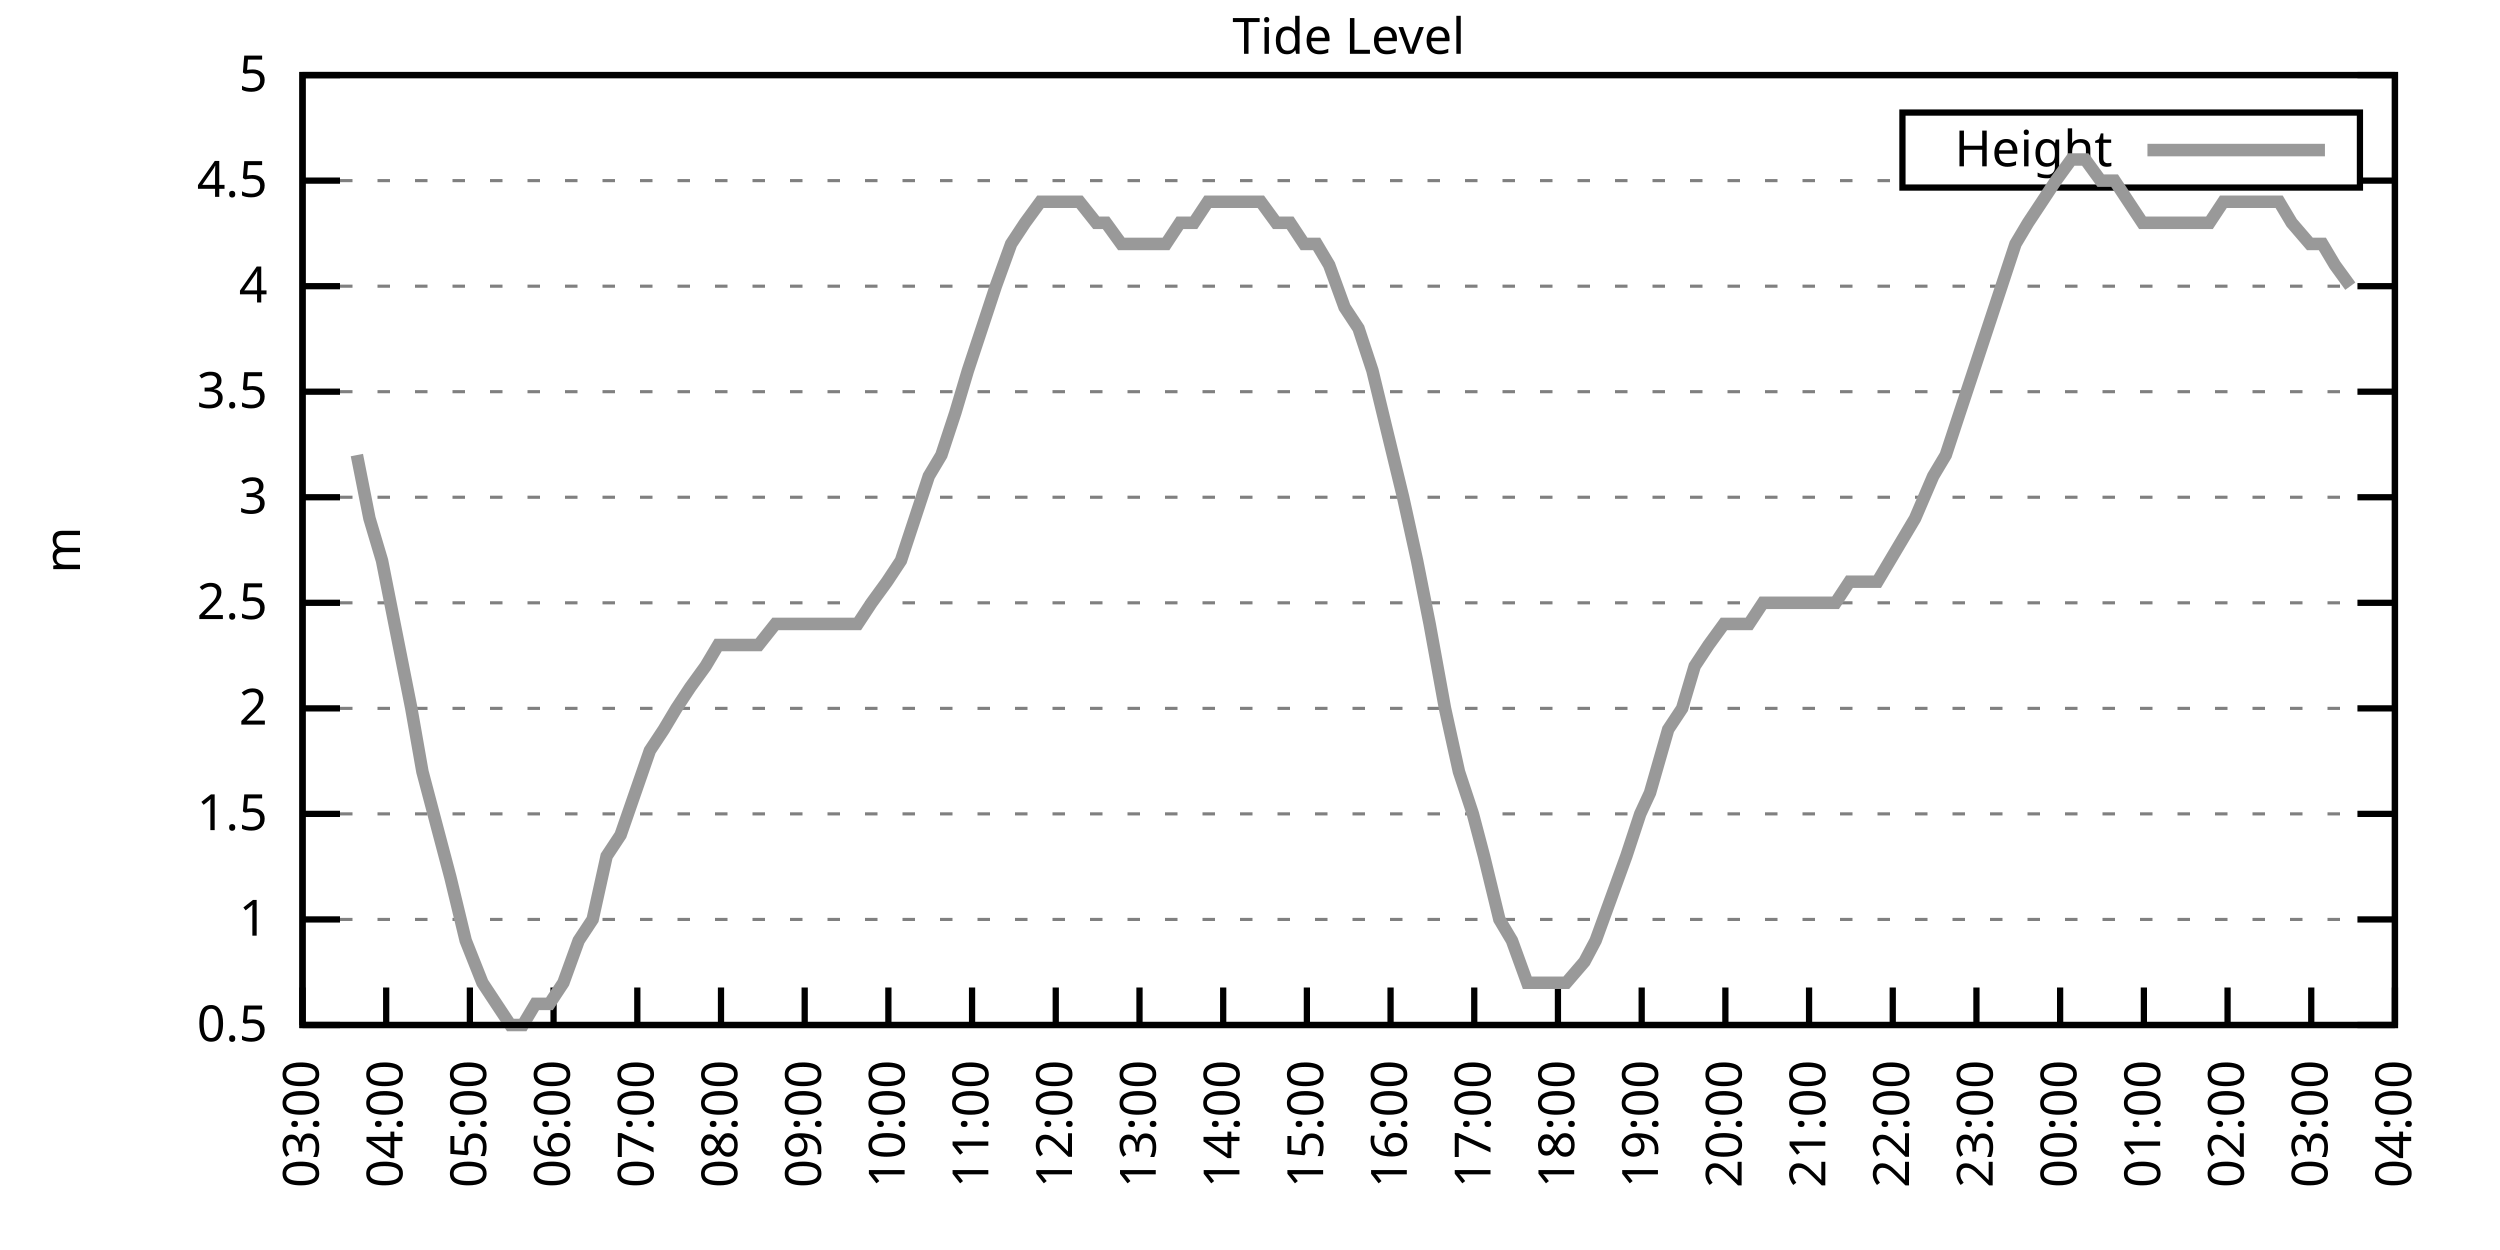
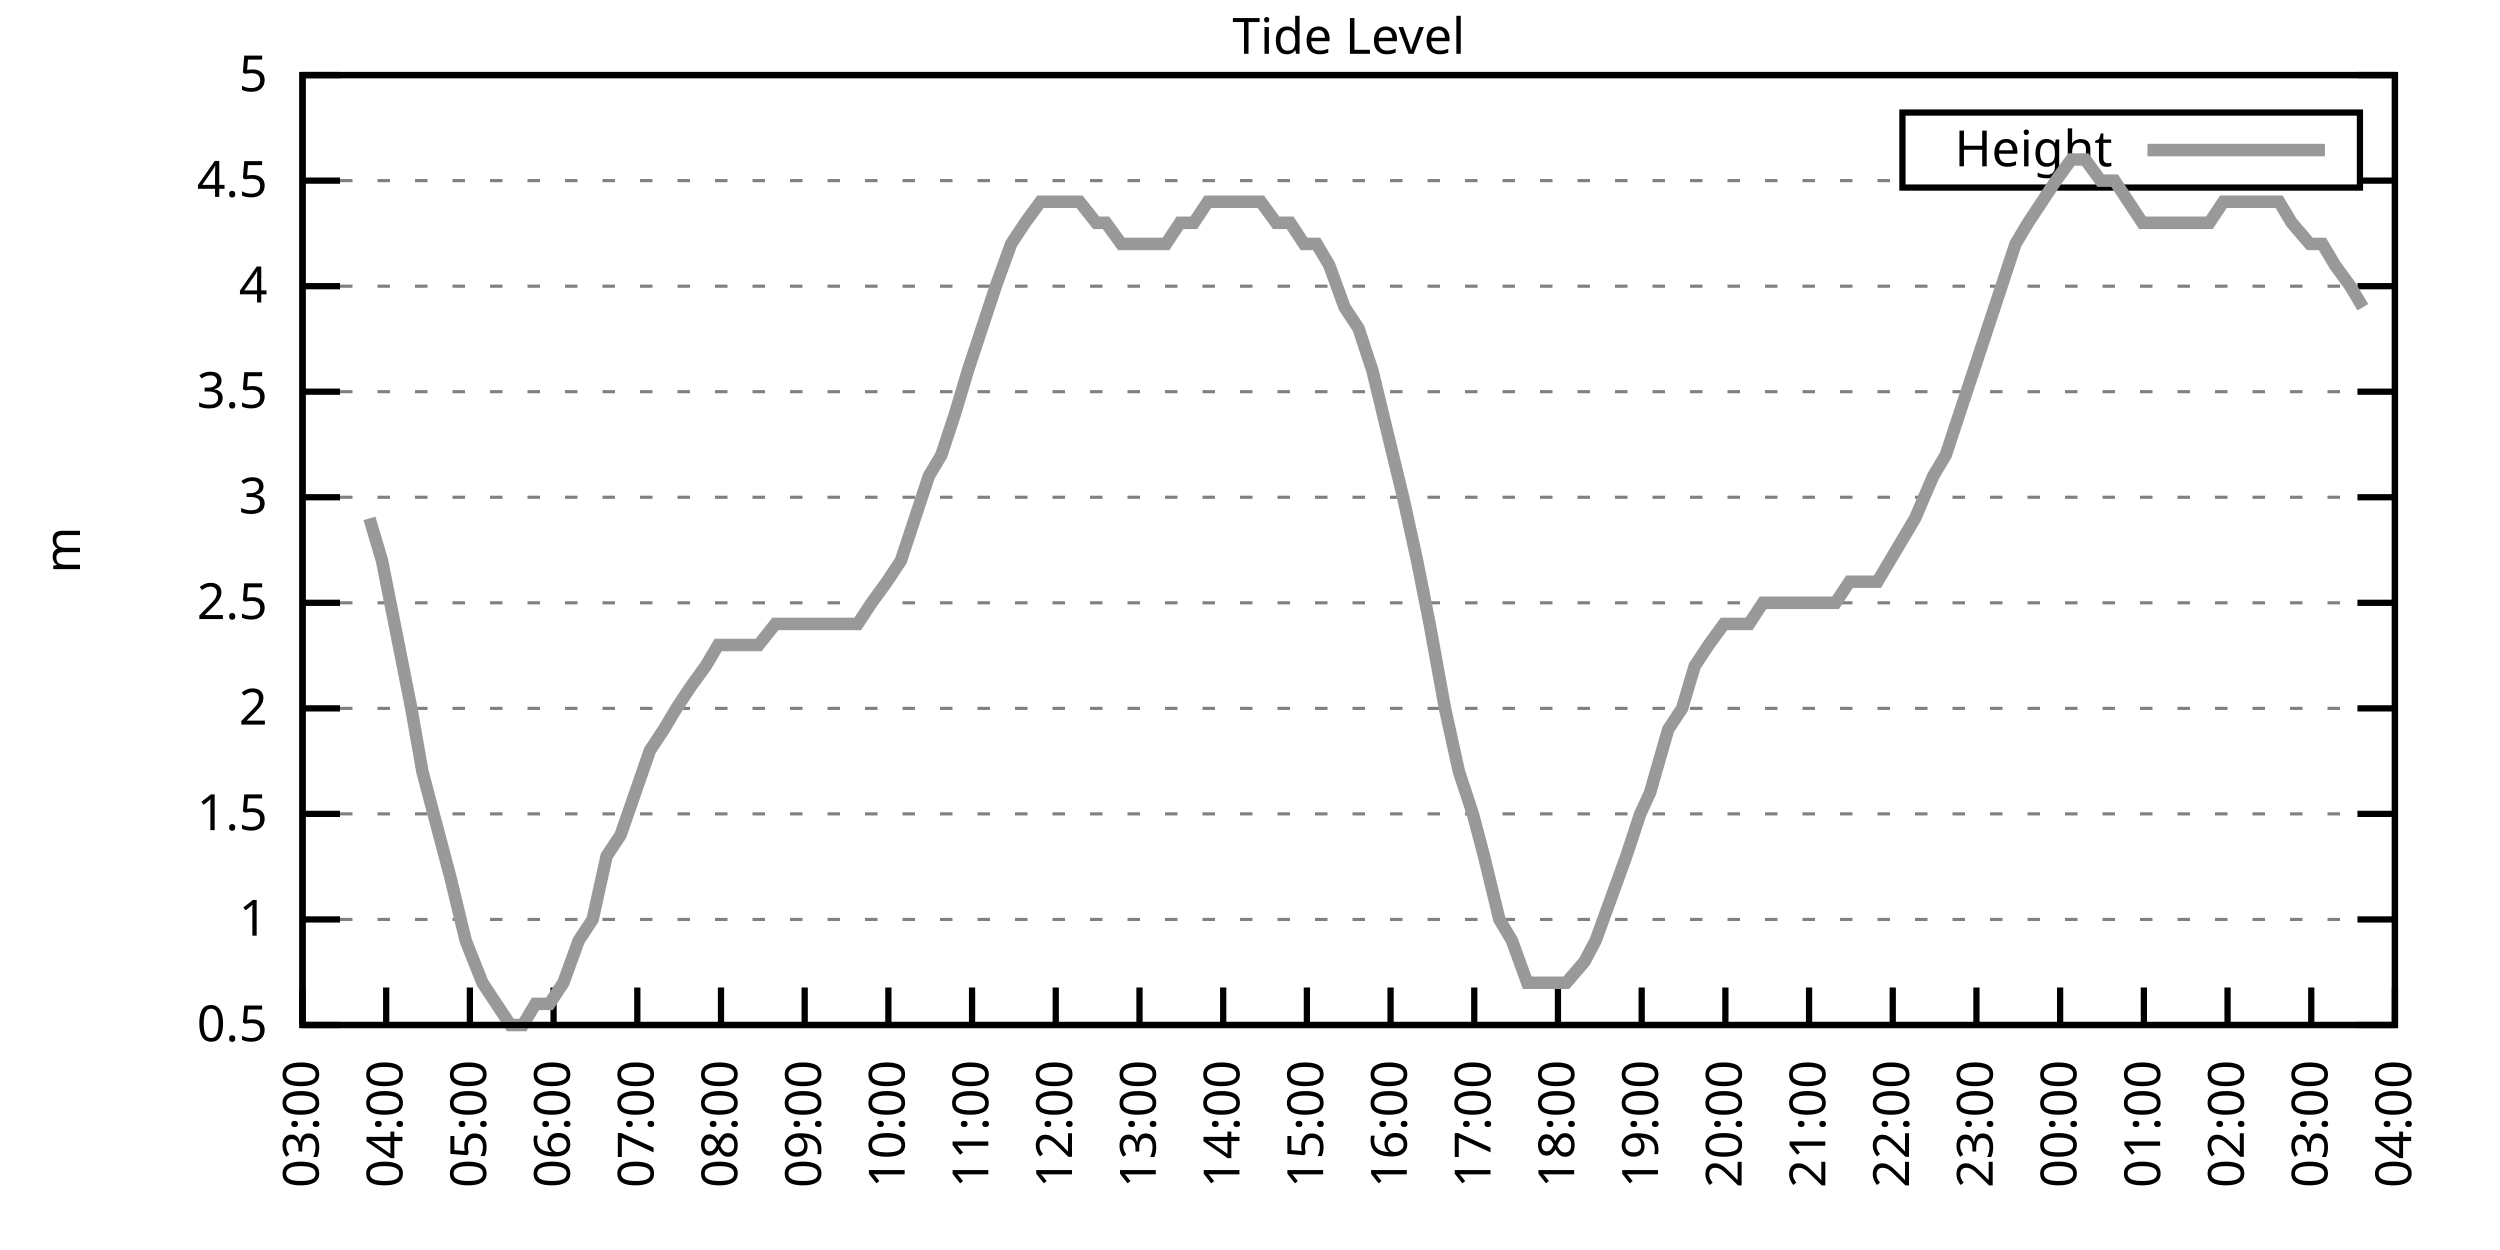
<svg xmlns="http://www.w3.org/2000/svg" xmlns:xlink="http://www.w3.org/1999/xlink" width="400" height="200" viewBox="0 0 400 200">
  <g id="gnuplot_canvas">
    <rect x="0" y="0" width="400" height="200" fill="none" />
    <defs>
      <circle id="gpDot" r="0.5" stroke-width="0.5" stroke="currentColor" />
      <path id="gpPt0" stroke-width="0.333" stroke="currentColor" d="M-1,0 h2 M0,-1 v2" />
      <path id="gpPt1" stroke-width="0.333" stroke="currentColor" d="M-1,-1 L1,1 M1,-1 L-1,1" />
      <path id="gpPt2" stroke-width="0.333" stroke="currentColor" d="M-1,0 L1,0 M0,-1 L0,1 M-1,-1 L1,1 M-1,1 L1,-1" />
      <rect id="gpPt3" stroke-width="0.333" stroke="currentColor" x="-1" y="-1" width="2" height="2" />
      <rect id="gpPt4" stroke-width="0.333" stroke="currentColor" fill="currentColor" x="-1" y="-1" width="2" height="2" />
      <circle id="gpPt5" stroke-width="0.333" stroke="currentColor" cx="0" cy="0" r="1" />
      <use xlink:href="#gpPt5" id="gpPt6" fill="currentColor" stroke="none" />
      <path id="gpPt7" stroke-width="0.333" stroke="currentColor" d="M0,-1.33 L-1.33,0.67 L1.33,0.67 z" />
      <use xlink:href="#gpPt7" id="gpPt8" fill="currentColor" stroke="none" />
      <use xlink:href="#gpPt7" id="gpPt9" stroke="currentColor" transform="rotate(180)" />
      <use xlink:href="#gpPt9" id="gpPt10" fill="currentColor" stroke="none" />
      <use xlink:href="#gpPt3" id="gpPt11" stroke="currentColor" transform="rotate(45)" />
      <use xlink:href="#gpPt11" id="gpPt12" fill="currentColor" stroke="none" />
      <path id="gpPt13" stroke-width="0.333" stroke="currentColor" d="M0,1.330 L1.265,0.411 L0.782,-1.067 L-0.782,-1.076 L-1.265,0.411 z" />
      <use xlink:href="#gpPt13" id="gpPt14" fill="currentColor" stroke="none" />
      <filter id="textbox" filterUnits="objectBoundingBox" x="0" y="0" height="1" width="1">
        <feFlood flood-color="white" flood-opacity="1" result="bgnd" />
        <feComposite in="SourceGraphic" in2="bgnd" operator="atop" />
      </filter>
      <filter id="greybox" filterUnits="objectBoundingBox" x="0" y="0" height="1" width="1">
        <feFlood flood-color="lightgrey" flood-opacity="1" result="grey" />
        <feComposite in="SourceGraphic" in2="grey" operator="atop" />
      </filter>
    </defs>
    <g fill="none" color="white" stroke="currentColor" stroke-width="1.00" stroke-linecap="butt" stroke-linejoin="miter">
</g>
    <g fill="none" color="black" stroke="currentColor" stroke-width="1.00" stroke-linecap="butt" stroke-linejoin="miter">
      <g stroke="none" shape-rendering="crispEdges">
        <polygon fill="rgb(255, 255, 255)" points="48.40,164.00 383.18,164.00 383.18,12.02 48.40,12.02 " />
      </g>
    </g>
    <g fill="none" color="black" stroke="currentColor" stroke-width="1.00" stroke-linecap="butt" stroke-linejoin="miter">
</g>
    <g fill="none" color="black" stroke="black" stroke-width="0.50" stroke-linecap="butt" stroke-linejoin="miter">
</g>
    <g fill="none" color="gray" stroke="currentColor" stroke-width="0.50" stroke-linecap="butt" stroke-linejoin="miter">
      <path stroke="gray" stroke-dasharray="2,4" class="gridline" d="M48.40,164.00 L383.19,164.00  " />
    </g>
    <g fill="none" color="gray" stroke="gray" stroke-width="1.00" stroke-linecap="butt" stroke-linejoin="miter">
</g>
    <g fill="none" color="black" stroke="currentColor" stroke-width="1.00" stroke-linecap="butt" stroke-linejoin="miter">
      <path stroke="black" d="M48.40,164.00 L54.40,164.00 M383.19,164.00 L377.19,164.00  " />
      <g transform="translate(42.80,166.60)" stroke="none" fill="black" font-family="Sans" font-size="8.00" text-anchor="end">
        <text>
          <tspan font-family="Sans"> 0.5</tspan>
        </text>
      </g>
    </g>
    <g fill="none" color="black" stroke="currentColor" stroke-width="1.00" stroke-linecap="butt" stroke-linejoin="miter">
</g>
    <g fill="none" color="black" stroke="black" stroke-width="0.50" stroke-linecap="butt" stroke-linejoin="miter">
</g>
    <g fill="none" color="gray" stroke="currentColor" stroke-width="0.50" stroke-linecap="butt" stroke-linejoin="miter">
      <path stroke="gray" stroke-dasharray="2,4" class="gridline" d="M48.40,147.11 L383.19,147.11  " />
    </g>
    <g fill="none" color="gray" stroke="gray" stroke-width="1.00" stroke-linecap="butt" stroke-linejoin="miter">
</g>
    <g fill="none" color="black" stroke="currentColor" stroke-width="1.00" stroke-linecap="butt" stroke-linejoin="miter">
      <path stroke="black" d="M48.40,147.11 L54.40,147.11 M383.19,147.11 L377.19,147.11  " />
      <g transform="translate(42.80,149.71)" stroke="none" fill="black" font-family="Sans" font-size="8.00" text-anchor="end">
        <text>
          <tspan font-family="Sans"> 1</tspan>
        </text>
      </g>
    </g>
    <g fill="none" color="black" stroke="currentColor" stroke-width="1.00" stroke-linecap="butt" stroke-linejoin="miter">
</g>
    <g fill="none" color="black" stroke="black" stroke-width="0.50" stroke-linecap="butt" stroke-linejoin="miter">
</g>
    <g fill="none" color="gray" stroke="currentColor" stroke-width="0.50" stroke-linecap="butt" stroke-linejoin="miter">
      <path stroke="gray" stroke-dasharray="2,4" class="gridline" d="M48.40,130.22 L383.19,130.22  " />
    </g>
    <g fill="none" color="gray" stroke="gray" stroke-width="1.00" stroke-linecap="butt" stroke-linejoin="miter">
</g>
    <g fill="none" color="black" stroke="currentColor" stroke-width="1.00" stroke-linecap="butt" stroke-linejoin="miter">
      <path stroke="black" d="M48.40,130.22 L54.40,130.22 M383.19,130.22 L377.19,130.22  " />
      <g transform="translate(42.80,132.82)" stroke="none" fill="black" font-family="Sans" font-size="8.00" text-anchor="end">
        <text>
          <tspan font-family="Sans"> 1.5</tspan>
        </text>
      </g>
    </g>
    <g fill="none" color="black" stroke="currentColor" stroke-width="1.00" stroke-linecap="butt" stroke-linejoin="miter">
</g>
    <g fill="none" color="black" stroke="black" stroke-width="0.50" stroke-linecap="butt" stroke-linejoin="miter">
</g>
    <g fill="none" color="gray" stroke="currentColor" stroke-width="0.50" stroke-linecap="butt" stroke-linejoin="miter">
      <path stroke="gray" stroke-dasharray="2,4" class="gridline" d="M48.40,113.34 L383.19,113.34  " />
    </g>
    <g fill="none" color="gray" stroke="gray" stroke-width="1.00" stroke-linecap="butt" stroke-linejoin="miter">
</g>
    <g fill="none" color="black" stroke="currentColor" stroke-width="1.00" stroke-linecap="butt" stroke-linejoin="miter">
      <path stroke="black" d="M48.40,113.34 L54.40,113.34 M383.19,113.34 L377.19,113.34  " />
      <g transform="translate(42.80,115.94)" stroke="none" fill="black" font-family="Sans" font-size="8.00" text-anchor="end">
        <text>
          <tspan font-family="Sans"> 2</tspan>
        </text>
      </g>
    </g>
    <g fill="none" color="black" stroke="currentColor" stroke-width="1.00" stroke-linecap="butt" stroke-linejoin="miter">
</g>
    <g fill="none" color="black" stroke="black" stroke-width="0.50" stroke-linecap="butt" stroke-linejoin="miter">
</g>
    <g fill="none" color="gray" stroke="currentColor" stroke-width="0.50" stroke-linecap="butt" stroke-linejoin="miter">
      <path stroke="gray" stroke-dasharray="2,4" class="gridline" d="M48.40,96.45 L383.19,96.45  " />
    </g>
    <g fill="none" color="gray" stroke="gray" stroke-width="1.00" stroke-linecap="butt" stroke-linejoin="miter">
</g>
    <g fill="none" color="black" stroke="currentColor" stroke-width="1.00" stroke-linecap="butt" stroke-linejoin="miter">
      <path stroke="black" d="M48.40,96.45 L54.40,96.45 M383.19,96.45 L377.19,96.45  " />
      <g transform="translate(42.80,99.05)" stroke="none" fill="black" font-family="Sans" font-size="8.00" text-anchor="end">
        <text>
          <tspan font-family="Sans"> 2.5</tspan>
        </text>
      </g>
    </g>
    <g fill="none" color="black" stroke="currentColor" stroke-width="1.00" stroke-linecap="butt" stroke-linejoin="miter">
</g>
    <g fill="none" color="black" stroke="black" stroke-width="0.50" stroke-linecap="butt" stroke-linejoin="miter">
</g>
    <g fill="none" color="gray" stroke="currentColor" stroke-width="0.50" stroke-linecap="butt" stroke-linejoin="miter">
      <path stroke="gray" stroke-dasharray="2,4" class="gridline" d="M48.40,79.56 L383.19,79.56  " />
    </g>
    <g fill="none" color="gray" stroke="gray" stroke-width="1.00" stroke-linecap="butt" stroke-linejoin="miter">
</g>
    <g fill="none" color="black" stroke="currentColor" stroke-width="1.00" stroke-linecap="butt" stroke-linejoin="miter">
      <path stroke="black" d="M48.40,79.56 L54.40,79.56 M383.19,79.56 L377.19,79.56  " />
      <g transform="translate(42.80,82.16)" stroke="none" fill="black" font-family="Sans" font-size="8.00" text-anchor="end">
        <text>
          <tspan font-family="Sans"> 3</tspan>
        </text>
      </g>
    </g>
    <g fill="none" color="black" stroke="currentColor" stroke-width="1.00" stroke-linecap="butt" stroke-linejoin="miter">
</g>
    <g fill="none" color="black" stroke="black" stroke-width="0.50" stroke-linecap="butt" stroke-linejoin="miter">
</g>
    <g fill="none" color="gray" stroke="currentColor" stroke-width="0.50" stroke-linecap="butt" stroke-linejoin="miter">
      <path stroke="gray" stroke-dasharray="2,4" class="gridline" d="M48.40,62.67 L383.19,62.67  " />
    </g>
    <g fill="none" color="gray" stroke="gray" stroke-width="1.00" stroke-linecap="butt" stroke-linejoin="miter">
</g>
    <g fill="none" color="black" stroke="currentColor" stroke-width="1.00" stroke-linecap="butt" stroke-linejoin="miter">
      <path stroke="black" d="M48.40,62.67 L54.40,62.67 M383.19,62.67 L377.19,62.67  " />
      <g transform="translate(42.80,65.27)" stroke="none" fill="black" font-family="Sans" font-size="8.00" text-anchor="end">
        <text>
          <tspan font-family="Sans"> 3.5</tspan>
        </text>
      </g>
    </g>
    <g fill="none" color="black" stroke="currentColor" stroke-width="1.00" stroke-linecap="butt" stroke-linejoin="miter">
</g>
    <g fill="none" color="black" stroke="black" stroke-width="0.50" stroke-linecap="butt" stroke-linejoin="miter">
</g>
    <g fill="none" color="gray" stroke="currentColor" stroke-width="0.50" stroke-linecap="butt" stroke-linejoin="miter">
      <path stroke="gray" stroke-dasharray="2,4" class="gridline" d="M48.40,45.79 L383.19,45.79  " />
    </g>
    <g fill="none" color="gray" stroke="gray" stroke-width="1.00" stroke-linecap="butt" stroke-linejoin="miter">
</g>
    <g fill="none" color="black" stroke="currentColor" stroke-width="1.00" stroke-linecap="butt" stroke-linejoin="miter">
      <path stroke="black" d="M48.40,45.79 L54.40,45.79 M383.19,45.79 L377.19,45.79  " />
      <g transform="translate(42.80,48.39)" stroke="none" fill="black" font-family="Sans" font-size="8.00" text-anchor="end">
        <text>
          <tspan font-family="Sans"> 4</tspan>
        </text>
      </g>
    </g>
    <g fill="none" color="black" stroke="currentColor" stroke-width="1.00" stroke-linecap="butt" stroke-linejoin="miter">
</g>
    <g fill="none" color="black" stroke="black" stroke-width="0.50" stroke-linecap="butt" stroke-linejoin="miter">
</g>
    <g fill="none" color="gray" stroke="currentColor" stroke-width="0.50" stroke-linecap="butt" stroke-linejoin="miter">
      <path stroke="gray" stroke-dasharray="2,4" class="gridline" d="M48.40,28.90 L304.39,28.90 M377.59,28.90 L383.19,28.90  " />
    </g>
    <g fill="none" color="gray" stroke="gray" stroke-width="1.00" stroke-linecap="butt" stroke-linejoin="miter">
</g>
    <g fill="none" color="black" stroke="currentColor" stroke-width="1.00" stroke-linecap="butt" stroke-linejoin="miter">
      <path stroke="black" d="M48.40,28.90 L54.40,28.90 M383.19,28.90 L377.19,28.90  " />
      <g transform="translate(42.80,31.50)" stroke="none" fill="black" font-family="Sans" font-size="8.00" text-anchor="end">
        <text>
          <tspan font-family="Sans"> 4.5</tspan>
        </text>
      </g>
    </g>
    <g fill="none" color="black" stroke="currentColor" stroke-width="1.00" stroke-linecap="butt" stroke-linejoin="miter">
</g>
    <g fill="none" color="black" stroke="black" stroke-width="0.50" stroke-linecap="butt" stroke-linejoin="miter">
</g>
    <g fill="none" color="gray" stroke="currentColor" stroke-width="0.50" stroke-linecap="butt" stroke-linejoin="miter">
      <path stroke="gray" stroke-dasharray="2,4" class="gridline" d="M48.40,12.01 L383.19,12.01  " />
    </g>
    <g fill="none" color="gray" stroke="gray" stroke-width="1.00" stroke-linecap="butt" stroke-linejoin="miter">
</g>
    <g fill="none" color="black" stroke="currentColor" stroke-width="1.00" stroke-linecap="butt" stroke-linejoin="miter">
      <path stroke="black" d="M48.40,12.01 L54.40,12.01 M383.19,12.01 L377.19,12.01  " />
      <g transform="translate(42.80,14.61)" stroke="none" fill="black" font-family="Sans" font-size="8.00" text-anchor="end">
        <text>
          <tspan font-family="Sans"> 5</tspan>
        </text>
      </g>
    </g>
    <g fill="none" color="black" stroke="currentColor" stroke-width="1.00" stroke-linecap="butt" stroke-linejoin="miter">
      <path stroke="black" d="M48.40,164.00 L48.40,158.00  " />
      <g transform="translate(51.00,169.60) rotate(270.00)" stroke="none" fill="black" font-family="Sans" font-size="8.00" text-anchor="end">
        <text>
          <tspan font-family="Sans">03:00</tspan>
        </text>
      </g>
    </g>
    <g fill="none" color="black" stroke="currentColor" stroke-width="1.00" stroke-linecap="butt" stroke-linejoin="miter">
      <path stroke="black" d="M61.79,164.00 L61.79,158.00  " />
      <g transform="translate(64.39,169.60) rotate(270.00)" stroke="none" fill="black" font-family="Sans" font-size="8.00" text-anchor="end">
        <text>
          <tspan font-family="Sans">04:00</tspan>
        </text>
      </g>
    </g>
    <g fill="none" color="black" stroke="currentColor" stroke-width="1.00" stroke-linecap="butt" stroke-linejoin="miter">
      <path stroke="black" d="M75.18,164.00 L75.18,158.00  " />
      <g transform="translate(77.78,169.60) rotate(270.00)" stroke="none" fill="black" font-family="Sans" font-size="8.00" text-anchor="end">
        <text>
          <tspan font-family="Sans">05:00</tspan>
        </text>
      </g>
    </g>
    <g fill="none" color="black" stroke="currentColor" stroke-width="1.00" stroke-linecap="butt" stroke-linejoin="miter">
      <path stroke="black" d="M88.57,164.00 L88.57,158.00  " />
      <g transform="translate(91.17,169.60) rotate(270.00)" stroke="none" fill="black" font-family="Sans" font-size="8.00" text-anchor="end">
        <text>
          <tspan font-family="Sans">06:00</tspan>
        </text>
      </g>
    </g>
    <g fill="none" color="black" stroke="currentColor" stroke-width="1.00" stroke-linecap="butt" stroke-linejoin="miter">
      <path stroke="black" d="M101.97,164.00 L101.97,158.00  " />
      <g transform="translate(104.57,169.60) rotate(270.00)" stroke="none" fill="black" font-family="Sans" font-size="8.00" text-anchor="end">
        <text>
          <tspan font-family="Sans">07:00</tspan>
        </text>
      </g>
    </g>
    <g fill="none" color="black" stroke="currentColor" stroke-width="1.00" stroke-linecap="butt" stroke-linejoin="miter">
      <path stroke="black" d="M115.36,164.00 L115.36,158.00  " />
      <g transform="translate(117.96,169.60) rotate(270.00)" stroke="none" fill="black" font-family="Sans" font-size="8.00" text-anchor="end">
        <text>
          <tspan font-family="Sans">08:00</tspan>
        </text>
      </g>
    </g>
    <g fill="none" color="black" stroke="currentColor" stroke-width="1.00" stroke-linecap="butt" stroke-linejoin="miter">
      <path stroke="black" d="M128.75,164.00 L128.75,158.00  " />
      <g transform="translate(131.35,169.60) rotate(270.00)" stroke="none" fill="black" font-family="Sans" font-size="8.00" text-anchor="end">
        <text>
          <tspan font-family="Sans">09:00</tspan>
        </text>
      </g>
    </g>
    <g fill="none" color="black" stroke="currentColor" stroke-width="1.00" stroke-linecap="butt" stroke-linejoin="miter">
      <path stroke="black" d="M142.14,164.00 L142.14,158.00  " />
      <g transform="translate(144.74,169.60) rotate(270.00)" stroke="none" fill="black" font-family="Sans" font-size="8.00" text-anchor="end">
        <text>
          <tspan font-family="Sans">10:00</tspan>
        </text>
      </g>
    </g>
    <g fill="none" color="black" stroke="currentColor" stroke-width="1.00" stroke-linecap="butt" stroke-linejoin="miter">
      <path stroke="black" d="M155.53,164.00 L155.53,158.00  " />
      <g transform="translate(158.13,169.60) rotate(270.00)" stroke="none" fill="black" font-family="Sans" font-size="8.00" text-anchor="end">
        <text>
          <tspan font-family="Sans">11:00</tspan>
        </text>
      </g>
    </g>
    <g fill="none" color="black" stroke="currentColor" stroke-width="1.00" stroke-linecap="butt" stroke-linejoin="miter">
      <path stroke="black" d="M168.92,164.00 L168.92,158.00  " />
      <g transform="translate(171.52,169.60) rotate(270.00)" stroke="none" fill="black" font-family="Sans" font-size="8.00" text-anchor="end">
        <text>
          <tspan font-family="Sans">12:00</tspan>
        </text>
      </g>
    </g>
    <g fill="none" color="black" stroke="currentColor" stroke-width="1.00" stroke-linecap="butt" stroke-linejoin="miter">
      <path stroke="black" d="M182.32,164.00 L182.32,158.00  " />
      <g transform="translate(184.92,169.60) rotate(270.00)" stroke="none" fill="black" font-family="Sans" font-size="8.00" text-anchor="end">
        <text>
          <tspan font-family="Sans">13:00</tspan>
        </text>
      </g>
    </g>
    <g fill="none" color="black" stroke="currentColor" stroke-width="1.00" stroke-linecap="butt" stroke-linejoin="miter">
      <path stroke="black" d="M195.71,164.00 L195.71,158.00  " />
      <g transform="translate(198.31,169.60) rotate(270.00)" stroke="none" fill="black" font-family="Sans" font-size="8.00" text-anchor="end">
        <text>
          <tspan font-family="Sans">14:00</tspan>
        </text>
      </g>
    </g>
    <g fill="none" color="black" stroke="currentColor" stroke-width="1.00" stroke-linecap="butt" stroke-linejoin="miter">
      <path stroke="black" d="M209.10,164.00 L209.10,158.00  " />
      <g transform="translate(211.70,169.60) rotate(270.00)" stroke="none" fill="black" font-family="Sans" font-size="8.00" text-anchor="end">
        <text>
          <tspan font-family="Sans">15:00</tspan>
        </text>
      </g>
    </g>
    <g fill="none" color="black" stroke="currentColor" stroke-width="1.00" stroke-linecap="butt" stroke-linejoin="miter">
      <path stroke="black" d="M222.49,164.00 L222.49,158.00  " />
      <g transform="translate(225.09,169.60) rotate(270.00)" stroke="none" fill="black" font-family="Sans" font-size="8.00" text-anchor="end">
        <text>
          <tspan font-family="Sans">16:00</tspan>
        </text>
      </g>
    </g>
    <g fill="none" color="black" stroke="currentColor" stroke-width="1.00" stroke-linecap="butt" stroke-linejoin="miter">
      <path stroke="black" d="M235.88,164.00 L235.88,158.00  " />
      <g transform="translate(238.48,169.60) rotate(270.00)" stroke="none" fill="black" font-family="Sans" font-size="8.00" text-anchor="end">
        <text>
          <tspan font-family="Sans">17:00</tspan>
        </text>
      </g>
    </g>
    <g fill="none" color="black" stroke="currentColor" stroke-width="1.00" stroke-linecap="butt" stroke-linejoin="miter">
      <path stroke="black" d="M249.27,164.00 L249.27,158.00  " />
      <g transform="translate(251.87,169.60) rotate(270.00)" stroke="none" fill="black" font-family="Sans" font-size="8.00" text-anchor="end">
        <text>
          <tspan font-family="Sans">18:00</tspan>
        </text>
      </g>
    </g>
    <g fill="none" color="black" stroke="currentColor" stroke-width="1.00" stroke-linecap="butt" stroke-linejoin="miter">
      <path stroke="black" d="M262.67,164.00 L262.67,158.00  " />
      <g transform="translate(265.27,169.60) rotate(270.00)" stroke="none" fill="black" font-family="Sans" font-size="8.00" text-anchor="end">
        <text>
          <tspan font-family="Sans">19:00</tspan>
        </text>
      </g>
    </g>
    <g fill="none" color="black" stroke="currentColor" stroke-width="1.00" stroke-linecap="butt" stroke-linejoin="miter">
      <path stroke="black" d="M276.06,164.00 L276.06,158.00  " />
      <g transform="translate(278.66,169.60) rotate(270.00)" stroke="none" fill="black" font-family="Sans" font-size="8.00" text-anchor="end">
        <text>
          <tspan font-family="Sans">20:00</tspan>
        </text>
      </g>
    </g>
    <g fill="none" color="black" stroke="currentColor" stroke-width="1.00" stroke-linecap="butt" stroke-linejoin="miter">
      <path stroke="black" d="M289.45,164.00 L289.45,158.00  " />
      <g transform="translate(292.05,169.60) rotate(270.00)" stroke="none" fill="black" font-family="Sans" font-size="8.00" text-anchor="end">
        <text>
          <tspan font-family="Sans">21:00</tspan>
        </text>
      </g>
    </g>
    <g fill="none" color="black" stroke="currentColor" stroke-width="1.00" stroke-linecap="butt" stroke-linejoin="miter">
      <path stroke="black" d="M302.84,164.00 L302.84,158.00  " />
      <g transform="translate(305.44,169.60) rotate(270.00)" stroke="none" fill="black" font-family="Sans" font-size="8.00" text-anchor="end">
        <text>
          <tspan font-family="Sans">22:00</tspan>
        </text>
      </g>
    </g>
    <g fill="none" color="black" stroke="currentColor" stroke-width="1.00" stroke-linecap="butt" stroke-linejoin="miter">
      <path stroke="black" d="M316.23,164.00 L316.23,158.00  " />
      <g transform="translate(318.83,169.60) rotate(270.00)" stroke="none" fill="black" font-family="Sans" font-size="8.00" text-anchor="end">
        <text>
          <tspan font-family="Sans">23:00</tspan>
        </text>
      </g>
    </g>
    <g fill="none" color="black" stroke="currentColor" stroke-width="1.00" stroke-linecap="butt" stroke-linejoin="miter">
      <path stroke="black" d="M329.62,164.00 L329.62,158.00  " />
      <g transform="translate(332.22,169.60) rotate(270.00)" stroke="none" fill="black" font-family="Sans" font-size="8.00" text-anchor="end">
        <text>
          <tspan font-family="Sans">00:00</tspan>
        </text>
      </g>
    </g>
    <g fill="none" color="black" stroke="currentColor" stroke-width="1.00" stroke-linecap="butt" stroke-linejoin="miter">
      <path stroke="black" d="M343.02,164.00 L343.02,158.00  " />
      <g transform="translate(345.62,169.60) rotate(270.00)" stroke="none" fill="black" font-family="Sans" font-size="8.00" text-anchor="end">
        <text>
          <tspan font-family="Sans">01:00</tspan>
        </text>
      </g>
    </g>
    <g fill="none" color="black" stroke="currentColor" stroke-width="1.00" stroke-linecap="butt" stroke-linejoin="miter">
      <path stroke="black" d="M356.41,164.00 L356.41,158.00  " />
      <g transform="translate(359.01,169.60) rotate(270.00)" stroke="none" fill="black" font-family="Sans" font-size="8.00" text-anchor="end">
        <text>
          <tspan font-family="Sans">02:00</tspan>
        </text>
      </g>
    </g>
    <g fill="none" color="black" stroke="currentColor" stroke-width="1.00" stroke-linecap="butt" stroke-linejoin="miter">
      <path stroke="black" d="M369.80,164.00 L369.80,158.00  " />
      <g transform="translate(372.40,169.60) rotate(270.00)" stroke="none" fill="black" font-family="Sans" font-size="8.00" text-anchor="end">
        <text>
          <tspan font-family="Sans">03:00</tspan>
        </text>
      </g>
    </g>
    <g fill="none" color="black" stroke="currentColor" stroke-width="1.00" stroke-linecap="butt" stroke-linejoin="miter">
      <path stroke="black" d="M383.19,164.00 L383.19,158.00  " />
      <g transform="translate(385.79,169.60) rotate(270.00)" stroke="none" fill="black" font-family="Sans" font-size="8.00" text-anchor="end">
        <text>
          <tspan font-family="Sans">04:00</tspan>
        </text>
      </g>
    </g>
    <g fill="none" color="black" stroke="currentColor" stroke-width="1.00" stroke-linecap="butt" stroke-linejoin="miter">
</g>
    <g fill="none" color="black" stroke="currentColor" stroke-width="1.00" stroke-linecap="butt" stroke-linejoin="miter">
      <path stroke="black" d="M48.40,12.01 L48.40,164.00 L383.19,164.00 L383.19,12.01 L48.40,12.01 Z  " />
    </g>
    <g fill="none" color="black" stroke="currentColor" stroke-width="1.00" stroke-linecap="butt" stroke-linejoin="miter">
</g>
    <g fill="none" color="black" stroke="currentColor" stroke-width="1.00" stroke-linecap="butt" stroke-linejoin="miter">
      <path stroke="black" d="M304.39,30.01 L304.39,18.01 L377.59,18.01 L377.59,30.01 L304.39,30.01 Z  " />
    </g>
    <g id="Tide_level_plot_1">
      <g fill="none" color="white" stroke="black" stroke-width="2.00" stroke-linecap="butt" stroke-linejoin="miter">
</g>
      <g fill="none" color="black" stroke="currentColor" stroke-width="2.00" stroke-linecap="butt" stroke-linejoin="miter">
        <g transform="translate(337.99,26.61)" stroke="none" fill="black" font-family="Sans" font-size="8.00" text-anchor="end">
          <text>
            <tspan font-family="Sans">Height</tspan>
          </text>
        </g>
      </g>
      <g fill="none" color="black" stroke="currentColor" stroke-width="2.00" stroke-linecap="butt" stroke-linejoin="miter">
-         <path stroke="rgb(153, 153, 153)" d="M343.59,24.01 L371.99,24.01 M57.10,72.81 L59.11,82.94 L61.12,89.69 L65.81,113.34 L67.59,123.47 L70.27,133.60   L72.06,140.36 L74.51,150.49 L77.19,157.24 L79.42,160.62 L81.66,164.00 L83.66,164.00 L85.67,160.62 L87.91,160.62   L90.14,157.24 L92.59,150.49 L94.82,147.11 L97.06,136.98 L99.29,133.60 L103.98,120.09 L106.21,116.71 L108.22,113.34   L110.45,109.96 L112.90,106.58 L114.91,103.20 L117.14,103.20 L119.38,103.20 L121.38,103.20 L124.06,99.83 L126.07,99.83   L128.08,99.83 L130.09,99.83 L132.99,99.83 L135.22,99.83 L137.23,99.83 L139.46,96.45 L141.92,93.07 L144.15,89.69   L146.38,82.94 L148.61,76.18 L150.62,72.81 L152.85,66.05 L154.86,59.30 L157.10,52.54 L159.33,45.79 L161.78,39.03   L164.01,35.65 L166.47,32.28 L168.70,32.28 L170.93,32.28 L172.72,32.28 L175.40,35.65 L176.96,35.65 L179.41,39.03   L181.87,39.03 L184.10,39.03 L186.56,39.03 L188.79,35.65 L191.02,35.65 L193.25,32.28 L195.48,32.28 L197.49,32.28   L199.73,32.28 L201.73,32.28 L204.19,35.65 L206.42,35.65 L208.65,39.03 L210.66,39.03 L212.67,42.41 L215.13,49.16   L217.36,52.54 L219.59,59.30 L222.04,69.43 L224.50,79.56 L226.73,89.69 L228.74,99.83 L231.20,113.34 L233.43,123.47   L235.66,130.22 L237.44,136.98 L239.90,147.11 L241.91,150.49 L244.36,157.24 L246.82,157.24 L249.05,157.24 L250.61,157.24   L253.51,153.87 L255.30,150.49 L257.76,143.73 L260.21,136.98 L262.44,130.22 L264.00,126.85 L266.91,116.71 L269.14,113.34   L271.15,106.58 L273.38,103.20 L275.83,99.83 L277.62,99.83 L279.85,99.83 L282.08,96.45 L284.76,96.45 L286.99,96.45   L289.00,96.45 L291.46,96.45 L293.69,96.45 L295.92,93.07 L298.15,93.07 L300.39,93.07 L304.40,86.32 L306.41,82.94   L309.31,76.18 L311.32,72.81 L313.55,66.05 L315.79,59.30 L318.02,52.54 L320.25,45.79 L322.48,39.03 L324.49,35.65   L326.72,32.28 L328.95,28.90 L331.41,25.52 L333.64,25.52 L336.10,28.90 L338.33,28.90 L340.56,32.28 L342.79,35.65   L345.02,35.65 L347.26,35.65 L349.04,35.65 L351.05,35.65 L353.51,35.65 L355.74,32.28 L357.97,32.28 L360.42,32.28   L362.43,32.28 L364.66,32.28 L366.67,35.65 L369.58,39.03 L371.58,39.03 L373.59,42.41 L376.05,45.79  " />
+         <path stroke="rgb(153, 153, 153)" d="M343.59,24.01 L371.99,24.01 M59.11,82.94 L61.12,89.69 L65.81,113.34 L67.59,123.47 L70.27,133.60 L72.06,140.36   L74.51,150.49 L77.19,157.24 L79.42,160.62 L81.66,164.00 L83.66,164.00 L85.67,160.62 L87.91,160.62 L90.14,157.24   L92.59,150.49 L94.82,147.11 L97.06,136.98 L99.29,133.60 L103.98,120.09 L106.21,116.71 L108.22,113.34 L110.45,109.96   L112.90,106.58 L114.91,103.20 L117.14,103.20 L119.38,103.20 L121.38,103.20 L124.06,99.83 L126.07,99.83 L128.08,99.83   L130.09,99.83 L132.99,99.83 L135.22,99.83 L137.23,99.83 L139.46,96.45 L141.92,93.07 L144.15,89.69 L146.38,82.94   L148.61,76.18 L150.62,72.81 L152.85,66.05 L154.86,59.30 L157.10,52.54 L159.33,45.79 L161.78,39.03 L164.01,35.65   L166.47,32.28 L168.70,32.28 L170.93,32.28 L172.72,32.28 L175.40,35.65 L176.96,35.65 L179.41,39.03 L181.87,39.03   L184.10,39.03 L186.56,39.03 L188.79,35.65 L191.02,35.65 L193.25,32.28 L195.48,32.28 L197.49,32.28 L199.73,32.28   L201.73,32.28 L204.19,35.65 L206.42,35.65 L208.65,39.03 L210.66,39.03 L212.67,42.41 L215.13,49.16 L217.36,52.54   L219.59,59.30 L222.04,69.43 L224.50,79.56 L226.73,89.69 L228.74,99.83 L231.20,113.34 L233.43,123.47 L235.66,130.22   L237.44,136.98 L239.90,147.11 L241.91,150.49 L244.36,157.24 L246.82,157.24 L249.05,157.24 L250.61,157.24 L253.51,153.87   L255.30,150.49 L257.76,143.73 L260.21,136.98 L262.44,130.22 L264.00,126.85 L266.91,116.71 L269.14,113.34 L271.15,106.58   L273.38,103.20 L275.83,99.83 L277.62,99.83 L279.85,99.83 L282.08,96.45 L284.76,96.45 L286.99,96.45 L289.00,96.45   L291.46,96.45 L293.69,96.45 L295.92,93.07 L298.15,93.07 L300.39,93.07 L304.40,86.32 L306.41,82.94 L309.31,76.18   L311.32,72.81 L313.55,66.05 L315.79,59.30 L318.02,52.54 L320.25,45.79 L322.48,39.03 L324.49,35.65 L326.72,32.28   L328.95,28.90 L331.41,25.52 L333.64,25.52 L336.10,28.90 L338.33,28.90 L340.56,32.28 L342.79,35.65 L345.02,35.65   L347.26,35.65 L349.04,35.65 L351.05,35.65 L353.51,35.65 L355.74,32.28 L357.97,32.28 L360.42,32.28 L362.43,32.28   L364.66,32.28 L366.67,35.65 L369.58,39.03 L371.58,39.03 L373.59,42.41 L376.05,45.79 L378.06,49.16  " />
      </g>
    </g>
    <g fill="none" color="black" stroke="currentColor" stroke-width="2.00" stroke-linecap="butt" stroke-linejoin="miter">
</g>
    <g fill="none" color="black" stroke="black" stroke-width="1.00" stroke-linecap="butt" stroke-linejoin="miter">
</g>
    <g fill="none" color="black" stroke="currentColor" stroke-width="1.00" stroke-linecap="butt" stroke-linejoin="miter">
      <path stroke="black" d="M48.40,12.01 L48.40,164.00 L383.19,164.00 L383.19,12.01 L48.40,12.01 Z  " />
      <g transform="translate(12.80,88.01) rotate(270.00)" stroke="none" fill="black" font-family="Sans" font-size="8.00" text-anchor="middle">
        <text>
          <tspan font-family="Sans">m</tspan>
        </text>
      </g>
    </g>
    <g fill="none" color="black" stroke="currentColor" stroke-width="1.00" stroke-linecap="butt" stroke-linejoin="miter">
</g>
    <g fill="none" color="black" stroke="currentColor" stroke-width="1.00" stroke-linecap="butt" stroke-linejoin="miter">
      <g transform="translate(215.79,8.61)" stroke="none" fill="black" font-family="Sans" font-size="8.00" text-anchor="middle">
        <text>
          <tspan font-family="Sans">Tide Level</tspan>
        </text>
      </g>
    </g>
    <g fill="none" color="black" stroke="currentColor" stroke-width="1.00" stroke-linecap="butt" stroke-linejoin="miter">
</g>
  </g>
</svg>
